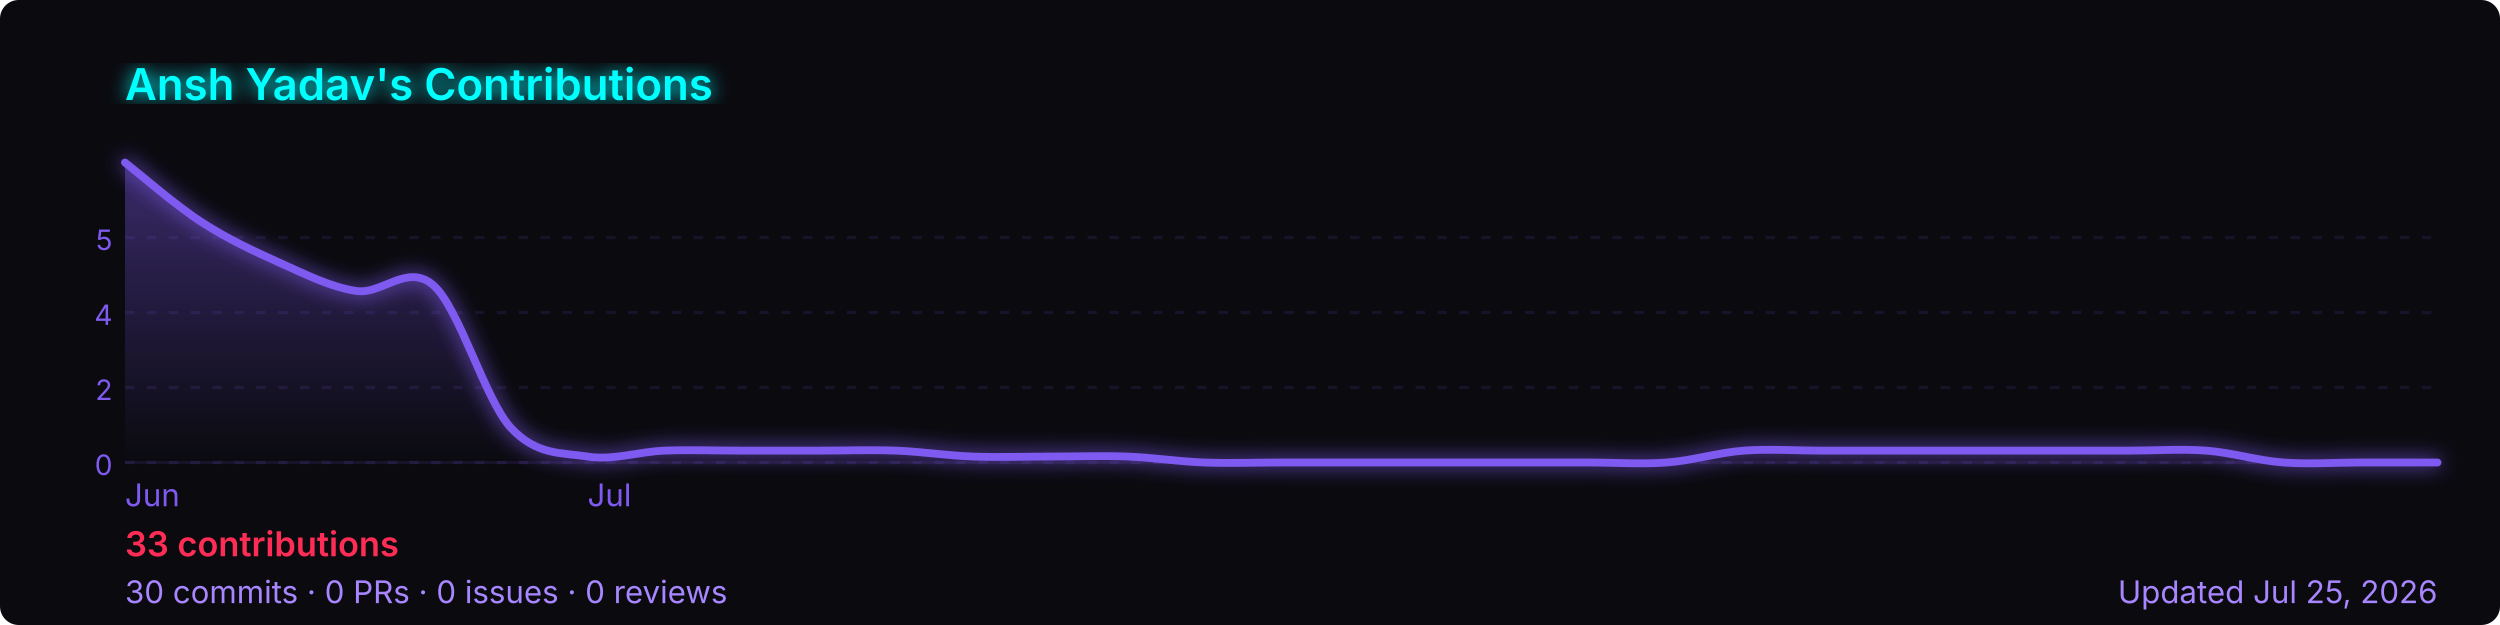
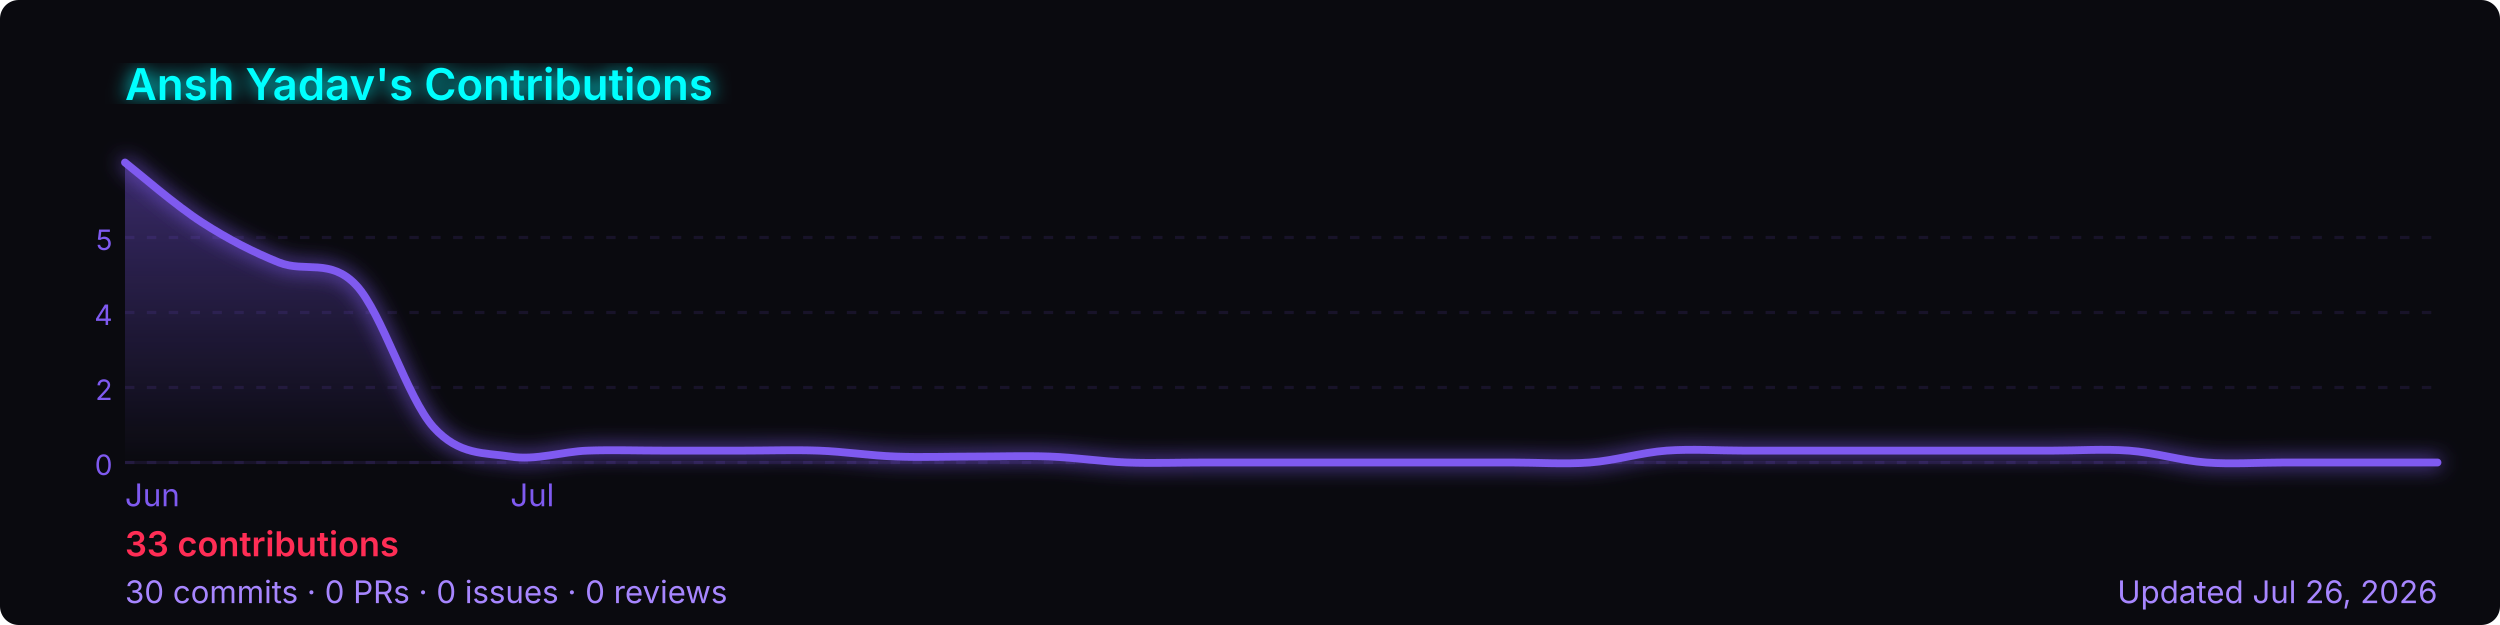
<svg xmlns="http://www.w3.org/2000/svg" width="800" height="200" viewBox="0 0 800 200" role="img" aria-label="Ansh Yadav's GitHub contribution graph">
  <defs>
-     <linearGradient id="area-x3c4h" x1="0" y1="0" x2="0" y2="1">
+     <linearGradient id="area-hmxra" x1="0" y1="0" x2="0" y2="1">
      <stop offset="0%" stop-color="rgba(127,90,240,0.4)" />
      <stop offset="100%" stop-color="rgba(127,90,240,0)" />
    </linearGradient>
-     <filter id="glow-x3c4h">
+     <filter id="glow-hmxra">
      <feGaussianBlur stdDeviation="3" result="blur" />
      <feMerge>
        <feMergeNode in="blur" />
        <feMergeNode in="SourceGraphic" />
      </feMerge>
    </filter>
  </defs>
  <rect width="800" height="200" rx="6" fill="#0a0a0f" />
-   <text x="40" y="32" font-size="14" font-weight="600" fill="#00ffff" font-family="-apple-system,BlinkMacSystemFont,'Segoe UI',sans-serif" filter="url(#glow-x3c4h)">
+   <text x="40" y="32" font-size="14" font-weight="600" fill="#00ffff" font-family="-apple-system,BlinkMacSystemFont,'Segoe UI',sans-serif" filter="url(#glow-hmxra)">
    Ansh Yadav's Contributions
  </text>
  <line x1="40" y1="76.0" x2="780" y2="76.0" stroke="rgba(127,90,240,0.12)" stroke-width="1" stroke-dasharray="3,4" />
  <text x="36" y="80.0" font-size="9" fill="#7f5af0" font-family="-apple-system,BlinkMacSystemFont,'Segoe UI',sans-serif" text-anchor="end">5</text>
  <line x1="40" y1="100.0" x2="780" y2="100.0" stroke="rgba(127,90,240,0.12)" stroke-width="1" stroke-dasharray="3,4" />
  <text x="36" y="104.0" font-size="9" fill="#7f5af0" font-family="-apple-system,BlinkMacSystemFont,'Segoe UI',sans-serif" text-anchor="end">4</text>
  <line x1="40" y1="124.0" x2="780" y2="124.0" stroke="rgba(127,90,240,0.12)" stroke-width="1" stroke-dasharray="3,4" />
  <text x="36" y="128.0" font-size="9" fill="#7f5af0" font-family="-apple-system,BlinkMacSystemFont,'Segoe UI',sans-serif" text-anchor="end">2</text>
  <line x1="40" y1="148.0" x2="780" y2="148.0" stroke="rgba(127,90,240,0.12)" stroke-width="1" stroke-dasharray="3,4" />
  <text x="36" y="152.0" font-size="9" fill="#7f5af0" font-family="-apple-system,BlinkMacSystemFont,'Segoe UI',sans-serif" text-anchor="end">0</text>
  <line x1="40" y1="148" x2="780" y2="148" stroke="rgba(127,90,240,0.12)" stroke-width="1" />
-   <path d="M 40.0,52.0 C 44.1,55.2 56.4,65.9 64.7,71.2 C 72.9,76.5 81.1,80.3 89.3,84.0 C 97.6,87.7 105.8,91.9 114.0,93.1 C 122.2,94.4 130.4,84.0 138.7,91.3 C 146.9,98.5 155.1,127.5 163.3,136.7 C 171.6,145.8 179.8,144.8 188.0,146.1 C 196.2,147.4 204.4,144.5 212.7,144.2 C 220.9,143.9 229.1,144.2 237.3,144.2 C 245.6,144.2 253.8,144.2 262.0,144.2 C 270.2,144.2 278.4,143.9 286.7,144.2 C 294.9,144.5 303.1,145.8 311.3,146.1 C 319.6,146.4 327.8,146.1 336.0,146.1 C 344.2,146.1 352.4,145.8 360.7,146.1 C 368.9,146.4 377.1,147.7 385.3,148.0 C 393.6,148.3 401.8,148.0 410.0,148.0 C 418.2,148.0 426.4,148.0 434.7,148.0 C 442.9,148.0 451.1,148.0 459.3,148.0 C 467.6,148.0 475.8,148.0 484.0,148.0 C 492.2,148.0 500.4,148.0 508.7,148.0 C 516.9,148.0 525.1,148.6 533.3,148.0 C 541.6,147.4 549.8,144.8 558.0,144.2 C 566.2,143.6 574.4,144.2 582.7,144.2 C 590.9,144.2 599.1,144.2 607.3,144.2 C 615.6,144.2 623.8,144.2 632.0,144.2 C 640.2,144.2 648.4,144.2 656.7,144.2 C 664.9,144.2 673.1,144.2 681.3,144.2 C 689.6,144.2 697.8,143.6 706.0,144.2 C 714.2,144.8 722.4,147.4 730.7,148.0 C 738.9,148.6 747.1,148.0 755.3,148.0 C 763.6,148.0 775.9,148.0 780.0,148.0 L 780.0,148 L 40.0,148 Z" fill="url(#area-x3c4h)" />
-   <path d="M 40.0,52.0 C 44.1,55.2 56.4,65.9 64.7,71.2 C 72.9,76.5 81.1,80.3 89.3,84.0 C 97.6,87.7 105.8,91.9 114.0,93.1 C 122.2,94.4 130.4,84.0 138.7,91.3 C 146.9,98.5 155.1,127.5 163.3,136.7 C 171.6,145.8 179.8,144.8 188.0,146.1 C 196.2,147.4 204.4,144.5 212.7,144.2 C 220.9,143.9 229.1,144.2 237.3,144.2 C 245.6,144.2 253.8,144.2 262.0,144.2 C 270.2,144.2 278.4,143.9 286.7,144.2 C 294.9,144.5 303.1,145.8 311.3,146.1 C 319.6,146.4 327.8,146.1 336.0,146.1 C 344.2,146.1 352.4,145.8 360.7,146.1 C 368.9,146.4 377.1,147.7 385.3,148.0 C 393.6,148.3 401.8,148.0 410.0,148.0 C 418.2,148.0 426.4,148.0 434.7,148.0 C 442.9,148.0 451.1,148.0 459.3,148.0 C 467.6,148.0 475.8,148.0 484.0,148.0 C 492.2,148.0 500.4,148.0 508.7,148.0 C 516.9,148.0 525.1,148.6 533.3,148.0 C 541.6,147.4 549.8,144.8 558.0,144.2 C 566.2,143.6 574.4,144.2 582.7,144.2 C 590.9,144.2 599.1,144.2 607.3,144.2 C 615.6,144.2 623.8,144.2 632.0,144.2 C 640.2,144.2 648.4,144.2 656.7,144.2 C 664.9,144.2 673.1,144.2 681.3,144.2 C 689.6,144.2 697.8,143.6 706.0,144.2 C 714.2,144.8 722.4,147.4 730.7,148.0 C 738.9,148.6 747.1,148.0 755.3,148.0 C 763.6,148.0 775.9,148.0 780.0,148.0" fill="none" stroke="#7f5af0" stroke-width="2.5" stroke-linejoin="round" stroke-linecap="round" filter="url(#glow-x3c4h)" />
+   <path d="M 40.0,52.0 C 44.1,55.2 56.4,65.9 64.7,71.2 C 72.9,76.5 81.1,80.7 89.3,84.0 C 97.6,87.3 105.8,82.5 114.0,91.3 C 122.2,100.0 130.4,127.5 138.7,136.7 C 146.9,145.8 155.1,144.8 163.3,146.1 C 171.6,147.4 179.8,144.5 188.0,144.2 C 196.2,143.9 204.4,144.2 212.7,144.2 C 220.9,144.2 229.1,144.2 237.3,144.2 C 245.6,144.2 253.8,143.9 262.0,144.2 C 270.2,144.5 278.4,145.8 286.7,146.1 C 294.9,146.4 303.1,146.1 311.3,146.1 C 319.6,146.1 327.8,145.8 336.0,146.1 C 344.2,146.4 352.4,147.7 360.7,148.0 C 368.9,148.3 377.1,148.0 385.3,148.0 C 393.6,148.0 401.8,148.0 410.0,148.0 C 418.2,148.0 426.4,148.0 434.7,148.0 C 442.9,148.0 451.1,148.0 459.3,148.0 C 467.6,148.0 475.8,148.0 484.0,148.0 C 492.2,148.0 500.4,148.6 508.7,148.0 C 516.9,147.4 525.1,144.8 533.3,144.2 C 541.6,143.6 549.8,144.2 558.0,144.2 C 566.2,144.2 574.4,144.2 582.7,144.2 C 590.9,144.2 599.1,144.2 607.3,144.2 C 615.6,144.2 623.8,144.2 632.0,144.2 C 640.2,144.2 648.4,144.2 656.7,144.2 C 664.9,144.2 673.1,143.6 681.3,144.2 C 689.6,144.8 697.8,147.4 706.0,148.0 C 714.2,148.6 722.4,148.0 730.7,148.0 C 738.9,148.0 747.1,148.0 755.3,148.0 C 763.6,148.0 775.9,148.0 780.0,148.0 L 780.0,148 L 40.0,148 Z" fill="url(#area-hmxra)" />
+   <path d="M 40.0,52.0 C 44.1,55.2 56.4,65.9 64.7,71.2 C 72.9,76.5 81.1,80.7 89.3,84.0 C 97.6,87.3 105.8,82.5 114.0,91.3 C 122.2,100.0 130.4,127.5 138.7,136.7 C 146.9,145.8 155.1,144.8 163.3,146.1 C 171.6,147.4 179.8,144.5 188.0,144.2 C 196.2,143.9 204.4,144.2 212.7,144.2 C 220.9,144.2 229.1,144.2 237.3,144.2 C 245.6,144.2 253.8,143.9 262.0,144.2 C 270.2,144.5 278.4,145.8 286.7,146.1 C 294.9,146.4 303.1,146.1 311.3,146.1 C 319.6,146.1 327.8,145.8 336.0,146.1 C 344.2,146.4 352.4,147.7 360.7,148.0 C 368.9,148.3 377.1,148.0 385.3,148.0 C 393.6,148.0 401.8,148.0 410.0,148.0 C 418.2,148.0 426.4,148.0 434.7,148.0 C 442.9,148.0 451.1,148.0 459.3,148.0 C 467.6,148.0 475.8,148.0 484.0,148.0 C 492.2,148.0 500.4,148.6 508.7,148.0 C 516.9,147.4 525.1,144.8 533.3,144.2 C 541.6,143.6 549.8,144.2 558.0,144.2 C 566.2,144.2 574.4,144.2 582.7,144.2 C 590.9,144.2 599.1,144.2 607.3,144.2 C 615.6,144.2 623.8,144.2 632.0,144.2 C 640.2,144.2 648.4,144.2 656.7,144.2 C 664.9,144.2 673.1,143.6 681.3,144.2 C 689.6,144.8 697.8,147.4 706.0,148.0 C 714.2,148.6 722.4,148.0 730.7,148.0 C 738.9,148.0 747.1,148.0 755.3,148.0 C 763.6,148.0 775.9,148.0 780.0,148.0" fill="none" stroke="#7f5af0" stroke-width="2.5" stroke-linejoin="round" stroke-linecap="round" filter="url(#glow-hmxra)" />
  <text x="40.0" y="162" font-size="10" fill="#7f5af0" font-family="-apple-system,BlinkMacSystemFont,'Segoe UI',sans-serif">Jun</text>
-   <text x="188.0" y="162" font-size="10" fill="#7f5af0" font-family="-apple-system,BlinkMacSystemFont,'Segoe UI',sans-serif">Jul</text>
+   <text x="163.3" y="162" font-size="10" fill="#7f5af0" font-family="-apple-system,BlinkMacSystemFont,'Segoe UI',sans-serif">Jul</text>
  <text x="40" y="178" font-size="11" font-weight="600" fill="#ff2d55" font-family="-apple-system,BlinkMacSystemFont,'Segoe UI',sans-serif">
    33 contributions
  </text>
  <text x="40" y="193" font-size="10" fill="#a786ff" font-family="-apple-system,BlinkMacSystemFont,'Segoe UI',sans-serif">
    30 commits · 0 PRs · 0 issues · 0 reviews
  </text>
  <text x="780" y="193" font-size="10" fill="#a786ff" text-anchor="end" font-family="-apple-system,BlinkMacSystemFont,'Segoe UI',sans-serif">
-     Updated Jul 25, 2026
+     Updated Jul 26, 2026
  </text>
</svg>
